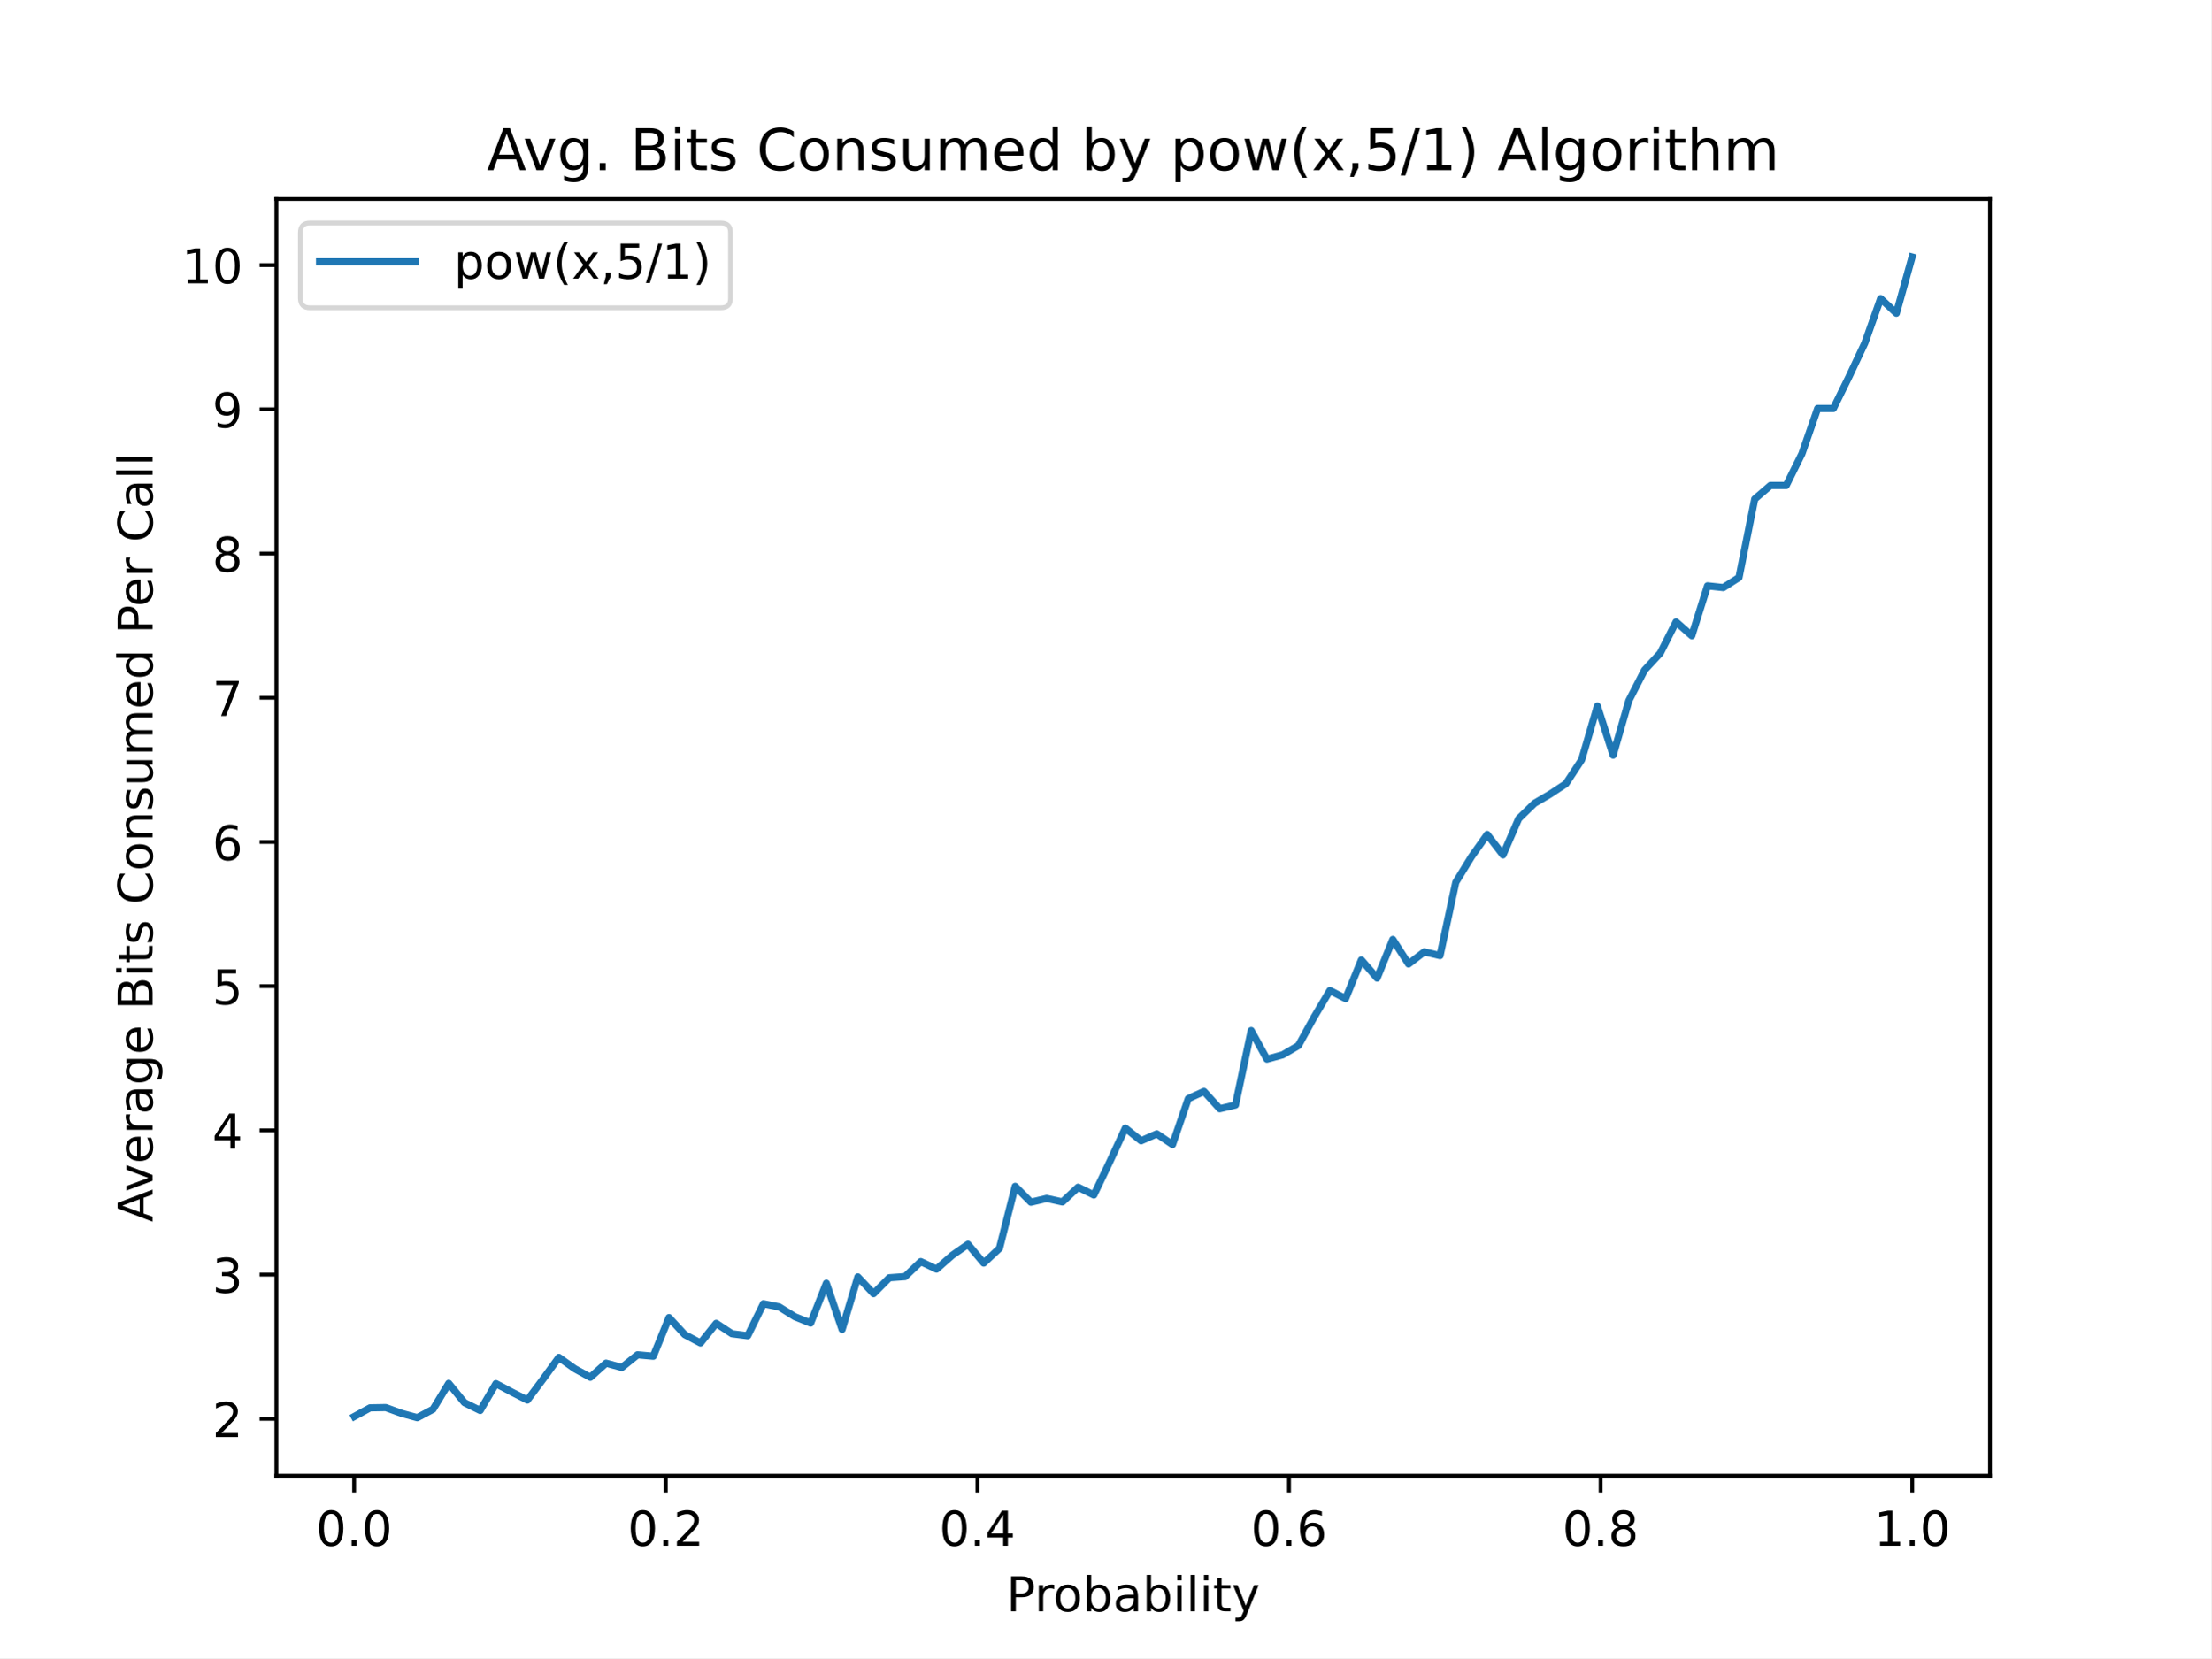
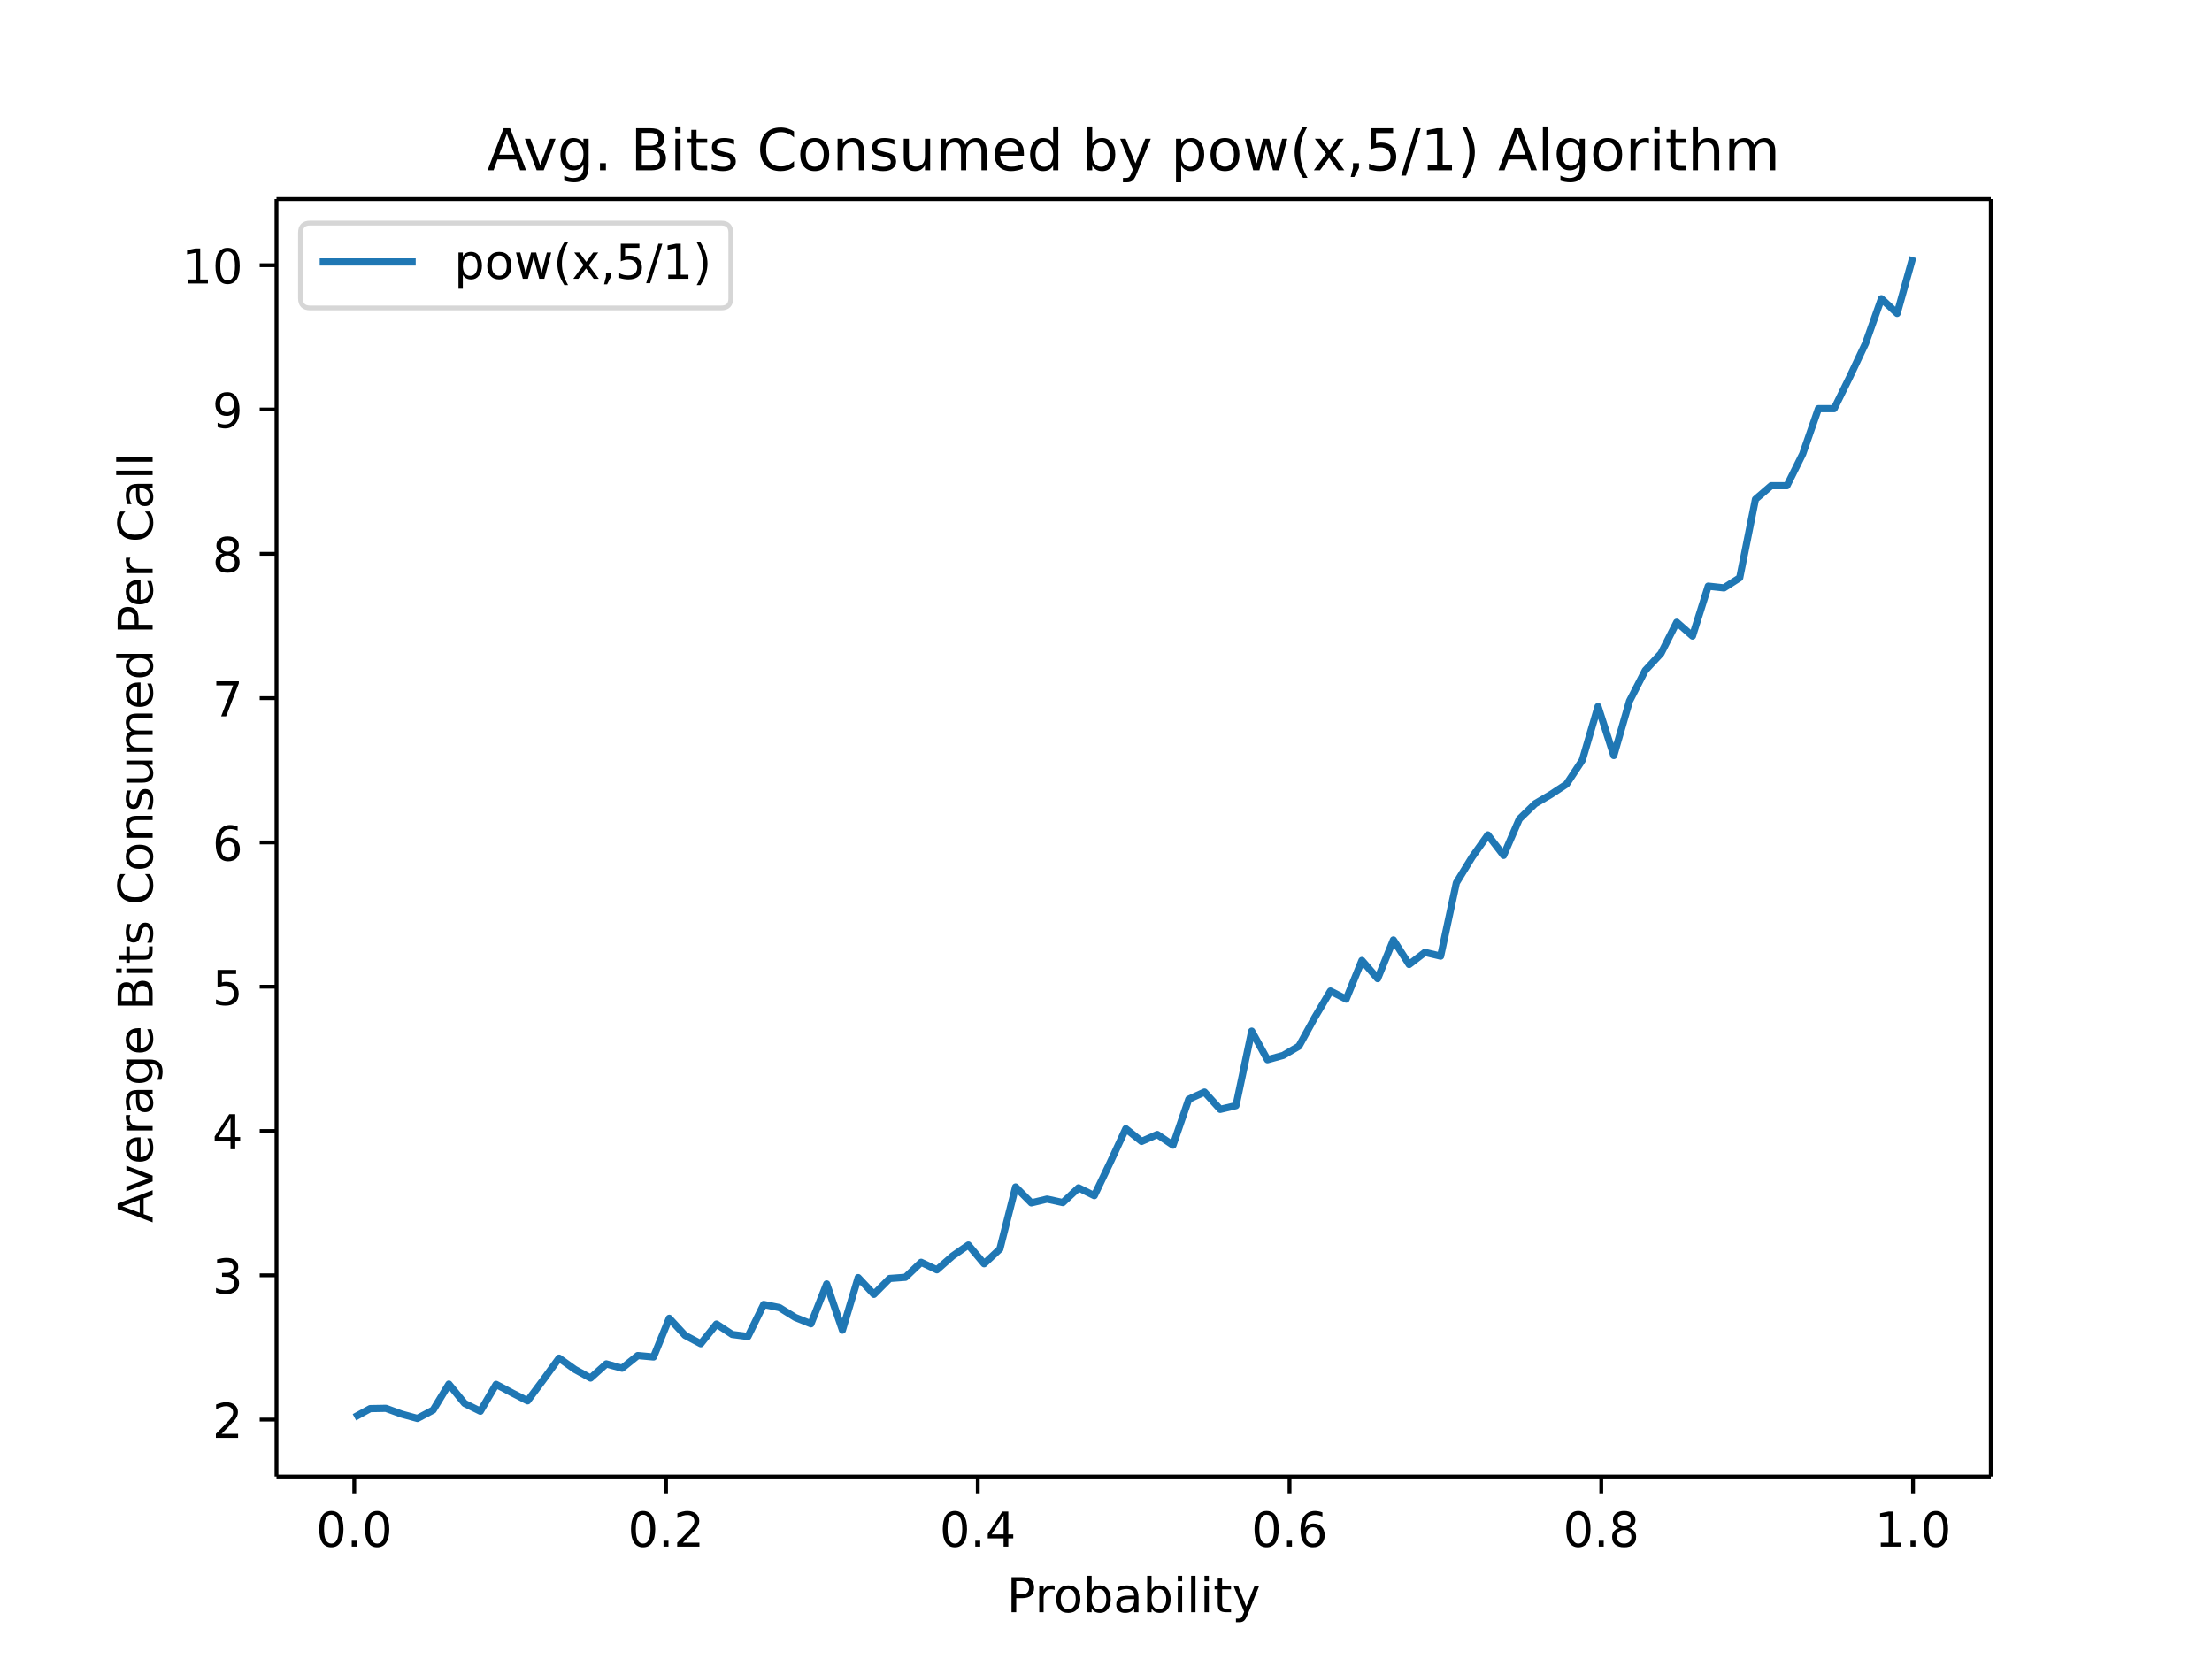
- <svg xmlns="http://www.w3.org/2000/svg" xmlns:xlink="http://www.w3.org/1999/xlink" height="345.6pt" version="1.1" viewBox="0 0 460.8 345.6" width="460.8pt">
+ <svg xmlns="http://www.w3.org/2000/svg" xmlns:xlink="http://www.w3.org/1999/xlink" height="460.8" viewBox="0 0 460.8 345.6" width="614.4">
  <defs>
-     <style type="text/css">
- *{stroke-linecap:butt;stroke-linejoin:round;}
-   </style>
+     <style>*{stroke-linecap:butt;stroke-linejoin:round}</style>
  </defs>
  <g id="figure_1">
-     <g id="patch_1">
-       <path d="M 0 345.6  L 460.8 345.6  L 460.8 0  L 0 0  z " style="fill:#ffffff;" />
-     </g>
+     <path d="M0 345.6h460.8V0H0z" fill="#fff" id="patch_1" />
    <g id="axes_1">
-       <g id="patch_2">
-         <path d="M 57.6 307.584  L 414.72 307.584  L 414.72 41.472  L 57.6 41.472  z " style="fill:#ffffff;" />
-       </g>
+       <path d="M57.6 307.584h357.12V41.472H57.6z" fill="#fff" id="patch_2" />
      <g id="matplotlib.axis_1">
        <g id="xtick_1">
          <g id="line2d_1">
            <defs>
-               <path d="M 0 0  L 0 3.5  " id="m5a5c2b8762" style="stroke:#000000;stroke-width:0.8;" />
+               <path d="M0 0v3.5" id="m5a5c2b8762" stroke="#000" stroke-width=".8" />
            </defs>
-             <g>
-               <use style="stroke:#000000;stroke-width:0.8;" x="73.8" xlink:href="#m5a5c2b8762" y="307.584" />
-             </g>
+             <use x="73.8" xlink:href="#m5a5c2b8762" y="307.584" stroke="#000" stroke-width=".8" />
          </g>
-           <g id="text_1">
-             <text style="font-family:DejaVu Sans;font-size:10px;font-style:normal;font-weight:normal;text-anchor:middle;" transform="rotate(-0, 73.80026, 322.1824)" x="73.8" y="322.182">0.0</text>
-           </g>
+           <text x="73.8" y="322.182" font-family="DejaVu Sans" font-size="10" font-weight="400" text-anchor="middle" id="text_1">0.0</text>
        </g>
        <g id="xtick_2">
-           <g id="line2d_2">
-             <g>
-               <use style="stroke:#000000;stroke-width:0.8;" x="138.744" xlink:href="#m5a5c2b8762" y="307.584" />
-             </g>
-           </g>
-           <g id="text_2">
-             <text style="font-family:DejaVu Sans;font-size:10px;font-style:normal;font-weight:normal;text-anchor:middle;" transform="rotate(-0, 138.7442, 322.1824)" x="138.744" y="322.182">0.2</text>
-           </g>
+           <use x="138.744" xlink:href="#m5a5c2b8762" y="307.584" stroke="#000" stroke-width=".8" id="line2d_2" />
+           <text x="138.744" y="322.182" font-family="DejaVu Sans" font-size="10" font-weight="400" text-anchor="middle" id="text_2">0.2</text>
        </g>
        <g id="xtick_3">
-           <g id="line2d_3">
-             <g>
-               <use style="stroke:#000000;stroke-width:0.8;" x="203.688" xlink:href="#m5a5c2b8762" y="307.584" />
-             </g>
-           </g>
-           <g id="text_3">
-             <text style="font-family:DejaVu Sans;font-size:10px;font-style:normal;font-weight:normal;text-anchor:middle;" transform="rotate(-0, 203.6881, 322.1824)" x="203.688" y="322.182">0.4</text>
-           </g>
+           <use x="203.688" xlink:href="#m5a5c2b8762" y="307.584" stroke="#000" stroke-width=".8" id="line2d_3" />
+           <text x="203.688" y="322.182" font-family="DejaVu Sans" font-size="10" font-weight="400" text-anchor="middle" id="text_3">0.4</text>
        </g>
        <g id="xtick_4">
-           <g id="line2d_4">
-             <g>
-               <use style="stroke:#000000;stroke-width:0.8;" x="268.632" xlink:href="#m5a5c2b8762" y="307.584" />
-             </g>
-           </g>
-           <g id="text_4">
-             <text style="font-family:DejaVu Sans;font-size:10px;font-style:normal;font-weight:normal;text-anchor:middle;" transform="rotate(-0, 268.6319, 322.1824)" x="268.632" y="322.182">0.6</text>
-           </g>
+           <use x="268.632" xlink:href="#m5a5c2b8762" y="307.584" stroke="#000" stroke-width=".8" id="line2d_4" />
+           <text x="268.632" y="322.182" font-family="DejaVu Sans" font-size="10" font-weight="400" text-anchor="middle" id="text_4">0.6</text>
        </g>
        <g id="xtick_5">
-           <g id="line2d_5">
-             <g>
-               <use style="stroke:#000000;stroke-width:0.8;" x="333.576" xlink:href="#m5a5c2b8762" y="307.584" />
-             </g>
-           </g>
-           <g id="text_5">
-             <text style="font-family:DejaVu Sans;font-size:10px;font-style:normal;font-weight:normal;text-anchor:middle;" transform="rotate(-0, 333.5758, 322.1824)" x="333.576" y="322.182">0.8</text>
-           </g>
+           <use x="333.576" xlink:href="#m5a5c2b8762" y="307.584" stroke="#000" stroke-width=".8" id="line2d_5" />
+           <text x="333.576" y="322.182" font-family="DejaVu Sans" font-size="10" font-weight="400" text-anchor="middle" id="text_5">0.8</text>
        </g>
        <g id="xtick_6">
-           <g id="line2d_6">
-             <g>
-               <use style="stroke:#000000;stroke-width:0.8;" x="398.52" xlink:href="#m5a5c2b8762" y="307.584" />
-             </g>
-           </g>
-           <g id="text_6">
-             <text style="font-family:DejaVu Sans;font-size:10px;font-style:normal;font-weight:normal;text-anchor:middle;" transform="rotate(-0, 398.5197, 322.1824)" x="398.52" y="322.182">1.0</text>
-           </g>
+           <use x="398.52" xlink:href="#m5a5c2b8762" y="307.584" stroke="#000" stroke-width=".8" id="line2d_6" />
+           <text x="398.52" y="322.182" font-family="DejaVu Sans" font-size="10" font-weight="400" text-anchor="middle" id="text_6">1.0</text>
        </g>
-         <g id="text_7">
-           <text style="font-family:DejaVu Sans;font-size:10px;font-style:normal;font-weight:normal;text-anchor:middle;" transform="rotate(-0, 236.16, 335.8606)" x="236.16" y="335.861">Probability</text>
-         </g>
+         <text x="236.16" y="335.861" font-family="DejaVu Sans" font-size="10" font-weight="400" text-anchor="middle" id="text_7">Probability</text>
      </g>
      <g id="matplotlib.axis_2">
        <g id="ytick_1">
          <g id="line2d_7">
            <defs>
-               <path d="M 0 0  L -3.5 0  " id="m50405f80d4" style="stroke:#000000;stroke-width:0.8;" />
+               <path d="M0 0h-3.5" id="m50405f80d4" stroke="#000" stroke-width=".8" />
            </defs>
-             <g>
-               <use style="stroke:#000000;stroke-width:0.8;" x="57.6" xlink:href="#m50405f80d4" y="295.728" />
-             </g>
+             <use x="57.6" xlink:href="#m50405f80d4" y="295.728" stroke="#000" stroke-width=".8" />
          </g>
-           <g id="text_8">
-             <text style="font-family:DejaVu Sans;font-size:10px;font-style:normal;font-weight:normal;text-anchor:end;" transform="rotate(-0, 50.6, 299.5277)" x="50.6" y="299.528">2</text>
-           </g>
+           <text x="50.6" y="299.528" font-family="DejaVu Sans" font-size="10" font-weight="400" text-anchor="end" id="text_8">2</text>
        </g>
        <g id="ytick_2">
-           <g id="line2d_8">
-             <g>
-               <use style="stroke:#000000;stroke-width:0.8;" x="57.6" xlink:href="#m50405f80d4" y="265.669" />
-             </g>
-           </g>
-           <g id="text_9">
-             <text style="font-family:DejaVu Sans;font-size:10px;font-style:normal;font-weight:normal;text-anchor:end;" transform="rotate(-0, 50.6, 269.4681)" x="50.6" y="269.468">3</text>
-           </g>
+           <use x="57.6" xlink:href="#m50405f80d4" y="265.669" stroke="#000" stroke-width=".8" id="line2d_8" />
+           <text x="50.6" y="269.468" font-family="DejaVu Sans" font-size="10" font-weight="400" text-anchor="end" id="text_9">3</text>
        </g>
        <g id="ytick_3">
-           <g id="line2d_9">
-             <g>
-               <use style="stroke:#000000;stroke-width:0.8;" x="57.6" xlink:href="#m50405f80d4" y="235.609" />
-             </g>
-           </g>
-           <g id="text_10">
-             <text style="font-family:DejaVu Sans;font-size:10px;font-style:normal;font-weight:normal;text-anchor:end;" transform="rotate(-0, 50.6, 239.4084)" x="50.6" y="239.408">4</text>
-           </g>
+           <use x="57.6" xlink:href="#m50405f80d4" y="235.609" stroke="#000" stroke-width=".8" id="line2d_9" />
+           <text x="50.6" y="239.408" font-family="DejaVu Sans" font-size="10" font-weight="400" text-anchor="end" id="text_10">4</text>
        </g>
        <g id="ytick_4">
-           <g id="line2d_10">
-             <g>
-               <use style="stroke:#000000;stroke-width:0.8;" x="57.6" xlink:href="#m50405f80d4" y="205.55" />
-             </g>
-           </g>
-           <g id="text_11">
-             <text style="font-family:DejaVu Sans;font-size:10px;font-style:normal;font-weight:normal;text-anchor:end;" transform="rotate(-0, 50.6, 209.3488)" x="50.6" y="209.349">5</text>
-           </g>
+           <use x="57.6" xlink:href="#m50405f80d4" y="205.55" stroke="#000" stroke-width=".8" id="line2d_10" />
+           <text x="50.6" y="209.349" font-family="DejaVu Sans" font-size="10" font-weight="400" text-anchor="end" id="text_11">5</text>
        </g>
        <g id="ytick_5">
-           <g id="line2d_11">
-             <g>
-               <use style="stroke:#000000;stroke-width:0.8;" x="57.6" xlink:href="#m50405f80d4" y="175.49" />
-             </g>
-           </g>
-           <g id="text_12">
-             <text style="font-family:DejaVu Sans;font-size:10px;font-style:normal;font-weight:normal;text-anchor:end;" transform="rotate(-0, 50.6, 179.2891)" x="50.6" y="179.289">6</text>
-           </g>
+           <use x="57.6" xlink:href="#m50405f80d4" y="175.49" stroke="#000" stroke-width=".8" id="line2d_11" />
+           <text x="50.6" y="179.289" font-family="DejaVu Sans" font-size="10" font-weight="400" text-anchor="end" id="text_12">6</text>
        </g>
        <g id="ytick_6">
-           <g id="line2d_12">
-             <g>
-               <use style="stroke:#000000;stroke-width:0.8;" x="57.6" xlink:href="#m50405f80d4" y="145.43" />
-             </g>
-           </g>
-           <g id="text_13">
-             <text style="font-family:DejaVu Sans;font-size:10px;font-style:normal;font-weight:normal;text-anchor:end;" transform="rotate(-0, 50.6, 149.2295)" x="50.6" y="149.229">7</text>
-           </g>
+           <use x="57.6" xlink:href="#m50405f80d4" y="145.43" stroke="#000" stroke-width=".8" id="line2d_12" />
+           <text x="50.6" y="149.229" font-family="DejaVu Sans" font-size="10" font-weight="400" text-anchor="end" id="text_13">7</text>
        </g>
        <g id="ytick_7">
-           <g id="line2d_13">
-             <g>
-               <use style="stroke:#000000;stroke-width:0.8;" x="57.6" xlink:href="#m50405f80d4" y="115.371" />
-             </g>
-           </g>
-           <g id="text_14">
-             <text style="font-family:DejaVu Sans;font-size:10px;font-style:normal;font-weight:normal;text-anchor:end;" transform="rotate(-0, 50.6, 119.1698)" x="50.6" y="119.17">8</text>
-           </g>
+           <use x="57.6" xlink:href="#m50405f80d4" y="115.371" stroke="#000" stroke-width=".8" id="line2d_13" />
+           <text x="50.6" y="119.17" font-family="DejaVu Sans" font-size="10" font-weight="400" text-anchor="end" id="text_14">8</text>
        </g>
        <g id="ytick_8">
-           <g id="line2d_14">
-             <g>
-               <use style="stroke:#000000;stroke-width:0.8;" x="57.6" xlink:href="#m50405f80d4" y="85.311" />
-             </g>
-           </g>
-           <g id="text_15">
-             <text style="font-family:DejaVu Sans;font-size:10px;font-style:normal;font-weight:normal;text-anchor:end;" transform="rotate(-0, 50.6, 89.1102)" x="50.6" y="89.11">9</text>
-           </g>
+           <use x="57.6" xlink:href="#m50405f80d4" y="85.311" stroke="#000" stroke-width=".8" id="line2d_14" />
+           <text x="50.6" y="89.11" font-family="DejaVu Sans" font-size="10" font-weight="400" text-anchor="end" id="text_15">9</text>
        </g>
        <g id="ytick_9">
-           <g id="line2d_15">
-             <g>
-               <use style="stroke:#000000;stroke-width:0.8;" x="57.6" xlink:href="#m50405f80d4" y="55.251" />
-             </g>
-           </g>
-           <g id="text_16">
-             <text style="font-family:DejaVu Sans;font-size:10px;font-style:normal;font-weight:normal;text-anchor:end;" transform="rotate(-0, 50.6, 59.05056)" x="50.6" y="59.051">10</text>
-           </g>
+           <use x="57.6" xlink:href="#m50405f80d4" y="55.251" stroke="#000" stroke-width=".8" id="line2d_15" />
+           <text x="50.6" y="59.051" font-family="DejaVu Sans" font-size="10" font-weight="400" text-anchor="end" id="text_16">10</text>
        </g>
-         <g id="text_17">
-           <text style="font-family:DejaVu Sans;font-size:10px;font-style:normal;font-weight:normal;text-anchor:middle;" transform="rotate(-90, 31.79531, 174.528)" x="31.795" y="174.528">Average Bits Consumed Per Call</text>
-         </g>
+         <text transform="rotate(-90 31.795 174.528)" x="31.795" y="174.528" font-family="DejaVu Sans" font-size="10" font-weight="400" text-anchor="middle" id="text_17">Average Bits Consumed Per Call</text>
      </g>
-       <g id="line2d_16">
-         <path clip-path="url(#pfedbfc9c69)" d="M 73.833 295.248  L 77.112 293.444  L 80.391 293.384  L 83.671 294.586  L 86.95 295.488  L 90.229 293.745  L 93.509 288.334  L 96.788 292.362  L 100.067 293.985  L 103.347 288.394  L 106.626 290.137  L 109.905 291.821  L 113.185 287.432  L 116.464 282.923  L 119.743 285.268  L 123.023 287.071  L 126.302 284.125  L 129.581 285.027  L 132.861 282.382  L 136.14 282.683  L 139.42 274.627  L 142.699 278.174  L 145.978 279.917  L 149.258 275.829  L 152.537 277.993  L 155.816 278.414  L 159.096 271.741  L 162.375 272.402  L 165.654 274.446  L 168.934 275.769  L 172.213 267.472  L 175.492 277.091  L 178.772 266.15  L 182.051 269.637  L 185.33 266.33  L 188.61 266.09  L 191.889 262.963  L 195.168 264.527  L 198.448 261.641  L 201.727 259.356  L 205.006 263.264  L 208.286 260.198  L 211.565 247.272  L 214.844 250.579  L 218.124 249.797  L 221.403 250.519  L 224.682 247.453  L 227.962 249.076  L 231.241 242.222  L 234.52 235.128  L 237.8 237.773  L 241.079 236.331  L 244.358 238.555  L 247.638 228.996  L 250.917 227.493  L 254.196 231.1  L 257.476 230.319  L 260.755 214.808  L 264.034 220.76  L 267.314 219.858  L 270.593 217.934  L 273.872 211.982  L 277.152 206.451  L 280.431 208.135  L 283.71 200.079  L 286.99 203.866  L 290.269 195.81  L 293.548 200.92  L 296.828 198.395  L 300.107 199.177  L 303.386 183.907  L 306.666 178.556  L 309.945 173.927  L 313.224 178.195  L 316.504 170.62  L 319.783 167.434  L 323.062 165.51  L 326.342 163.346  L 329.621 158.356  L 332.9 147.174  L 336.18 157.394  L 339.459 146.031  L 342.739 139.659  L 346.018 136.112  L 349.297 129.619  L 352.577 132.505  L 355.856 122.104  L 359.135 122.465  L 362.415 120.361  L 365.694 104.008  L 368.973 101.182  L 372.253 101.182  L 375.532 94.569  L 378.811 85.131  L 382.091 85.131  L 385.37 78.457  L 388.649 71.484  L 391.929 62.225  L 395.208 65.291  L 398.487 53.568  " style="fill:none;stroke:#1f77b4;stroke-linecap:square;stroke-width:1.5;" />
-       </g>
-       <g id="patch_3">
-         <path d="M 57.6 307.584  L 57.6 41.472  " style="fill:none;stroke:#000000;stroke-linecap:square;stroke-linejoin:miter;stroke-width:0.8;" />
-       </g>
-       <g id="patch_4">
-         <path d="M 414.72 307.584  L 414.72 41.472  " style="fill:none;stroke:#000000;stroke-linecap:square;stroke-linejoin:miter;stroke-width:0.8;" />
-       </g>
-       <g id="patch_5">
-         <path d="M 57.6 307.584  L 414.72 307.584  " style="fill:none;stroke:#000000;stroke-linecap:square;stroke-linejoin:miter;stroke-width:0.8;" />
-       </g>
-       <g id="patch_6">
-         <path d="M 57.6 41.472  L 414.72 41.472  " style="fill:none;stroke:#000000;stroke-linecap:square;stroke-linejoin:miter;stroke-width:0.8;" />
-       </g>
-       <g id="text_18">
-         <text style="font-family:DejaVu Sans;font-size:12px;font-style:normal;font-weight:normal;text-anchor:middle;" transform="rotate(-0, 236.16, 35.472)" x="236.16" y="35.472">Avg. Bits Consumed by pow(x,5/1) Algorithm</text>
-       </g>
+       <path clip-path="url(#pfedbfc9c69)" d="M73.833 295.248l3.28-1.804 3.278-.06 3.28 1.202 3.28.902 3.278-1.743 3.28-5.411 3.28 4.028 3.278 1.623 3.28-5.591 3.28 1.743 3.278 1.684 3.28-4.389 3.28-4.509 3.278 2.345 3.28 1.803 3.28-2.946 3.278.902 3.28-2.645 3.28.3 3.279-8.055 3.279 3.547 3.28 1.743 3.279-4.088 3.279 2.164 3.28.421 3.279-6.673 3.279.661 3.28 2.044 3.279 1.323 3.279-8.297 3.28 9.62 3.279-10.942 3.279 3.487 3.28-3.307 3.279-.24 3.279-3.127 3.28 1.564 3.279-2.886 3.279-2.285 3.28 3.908 3.279-3.066 3.279-12.926 3.28 3.307 3.279-.782 3.279.722 3.28-3.066 3.279 1.623 3.279-6.854 3.28-7.094 3.279 2.645 3.279-1.442 3.28 2.224 3.279-9.559 3.279-1.503 3.28 3.607 3.279-.781 3.279-15.511 3.28 5.952 3.279-.902 3.28-1.924 3.278-5.952 3.28-5.53 3.28 1.683 3.278-8.056 3.28 3.787 3.28-8.056 3.278 5.11 3.28-2.525 3.28.782 3.278-15.27 3.28-5.351 3.28-4.63 3.278 4.27 3.28-7.576 3.28-3.186 3.278-1.924 3.28-2.164 3.28-4.99 3.278-11.182 3.28 10.22 3.28-11.363 3.279-6.372 3.279-3.547 3.28-6.493 3.279 2.886 3.279-10.401 3.28.36 3.279-2.103 3.279-16.353 3.28-2.826h3.279l3.279-6.613 3.28-9.438h3.279l3.279-6.674 3.28-6.973 3.279-9.259 3.279 3.066 3.28-11.723" fill="none" stroke="#1f77b4" stroke-linecap="square" stroke-width="1.5" id="line2d_16" />
+       <path d="M57.6 307.584V41.472" fill="none" stroke="#000" stroke-linecap="square" stroke-width=".8" id="patch_3" />
+       <path d="M414.72 307.584V41.472" fill="none" stroke="#000" stroke-linecap="square" stroke-width=".8" id="patch_4" />
+       <path d="M57.6 307.584h357.12" fill="none" stroke="#000" stroke-linecap="square" stroke-width=".8" id="patch_5" />
+       <path d="M57.6 41.472h357.12" fill="none" stroke="#000" stroke-linecap="square" stroke-width=".8" id="patch_6" />
+       <text x="236.16" y="35.472" font-family="DejaVu Sans" font-size="12" font-weight="400" text-anchor="middle" id="text_18">Avg. Bits Consumed by pow(x,5/1) Algorithm</text>
      <g id="legend_1">
-         <g id="patch_7">
-           <path d="M 64.6 64.15  L 150.239 64.15  Q 152.239 64.15 152.239 62.15  L 152.239 48.472  Q 152.239 46.472 150.239 46.472  L 64.6 46.472  Q 62.6 46.472 62.6 48.472  L 62.6 62.15  Q 62.6 64.15 64.6 64.15  z " style="fill:#ffffff;opacity:0.8;stroke:#cccccc;stroke-linejoin:miter;" />
-         </g>
-         <g id="line2d_17">
-           <path d="M 66.6 54.57  L 86.6 54.57  " style="fill:none;stroke:#1f77b4;stroke-linecap:square;stroke-width:1.5;" />
-         </g>
-         <g id="line2d_18" />
-         <g id="text_19">
-           <text style="font-family:DejaVu Sans;font-size:10px;font-style:normal;font-weight:normal;text-anchor:start;" transform="rotate(-0, 94.6, 58.07044)" x="94.6" y="58.07">pow(x,5/1)</text>
-         </g>
+         <path d="M64.6 64.15h85.64q2 0 2-2V48.472q0-2-2-2H64.6q-2 0-2 2V62.15q0 2 2 2z" fill="#fff" opacity=".8" stroke="#ccc" id="patch_7" />
+         <path d="M66.6 54.57h20" fill="none" stroke="#1f77b4" stroke-linecap="square" stroke-width="1.5" id="line2d_17" />
+         <text x="94.6" y="58.07" font-family="DejaVu Sans" font-size="10" font-weight="400" id="text_19">pow(x,5/1)</text>
      </g>
    </g>
  </g>
  <defs>
    <clipPath id="pfedbfc9c69">
-       <rect height="266.112" width="357.12" x="57.6" y="41.472" />
+       <path d="M57.6 41.472h357.12v266.112H57.6z" />
    </clipPath>
  </defs>
</svg>
